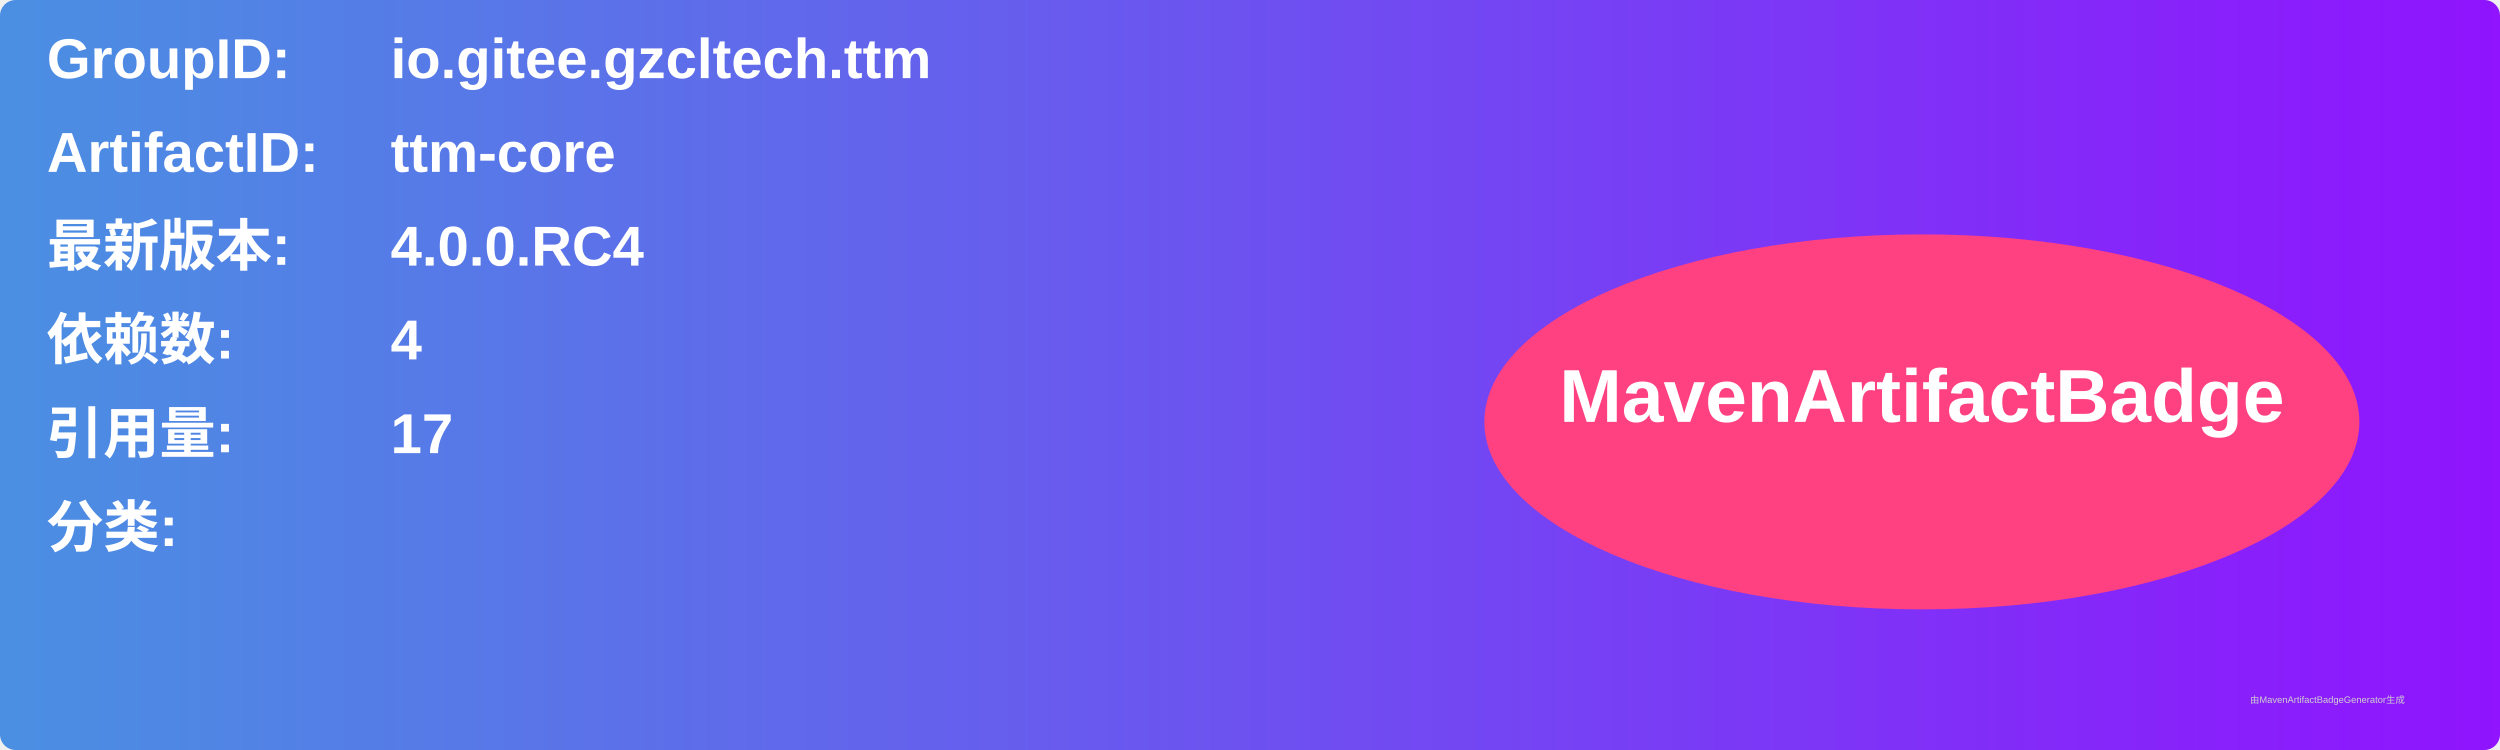
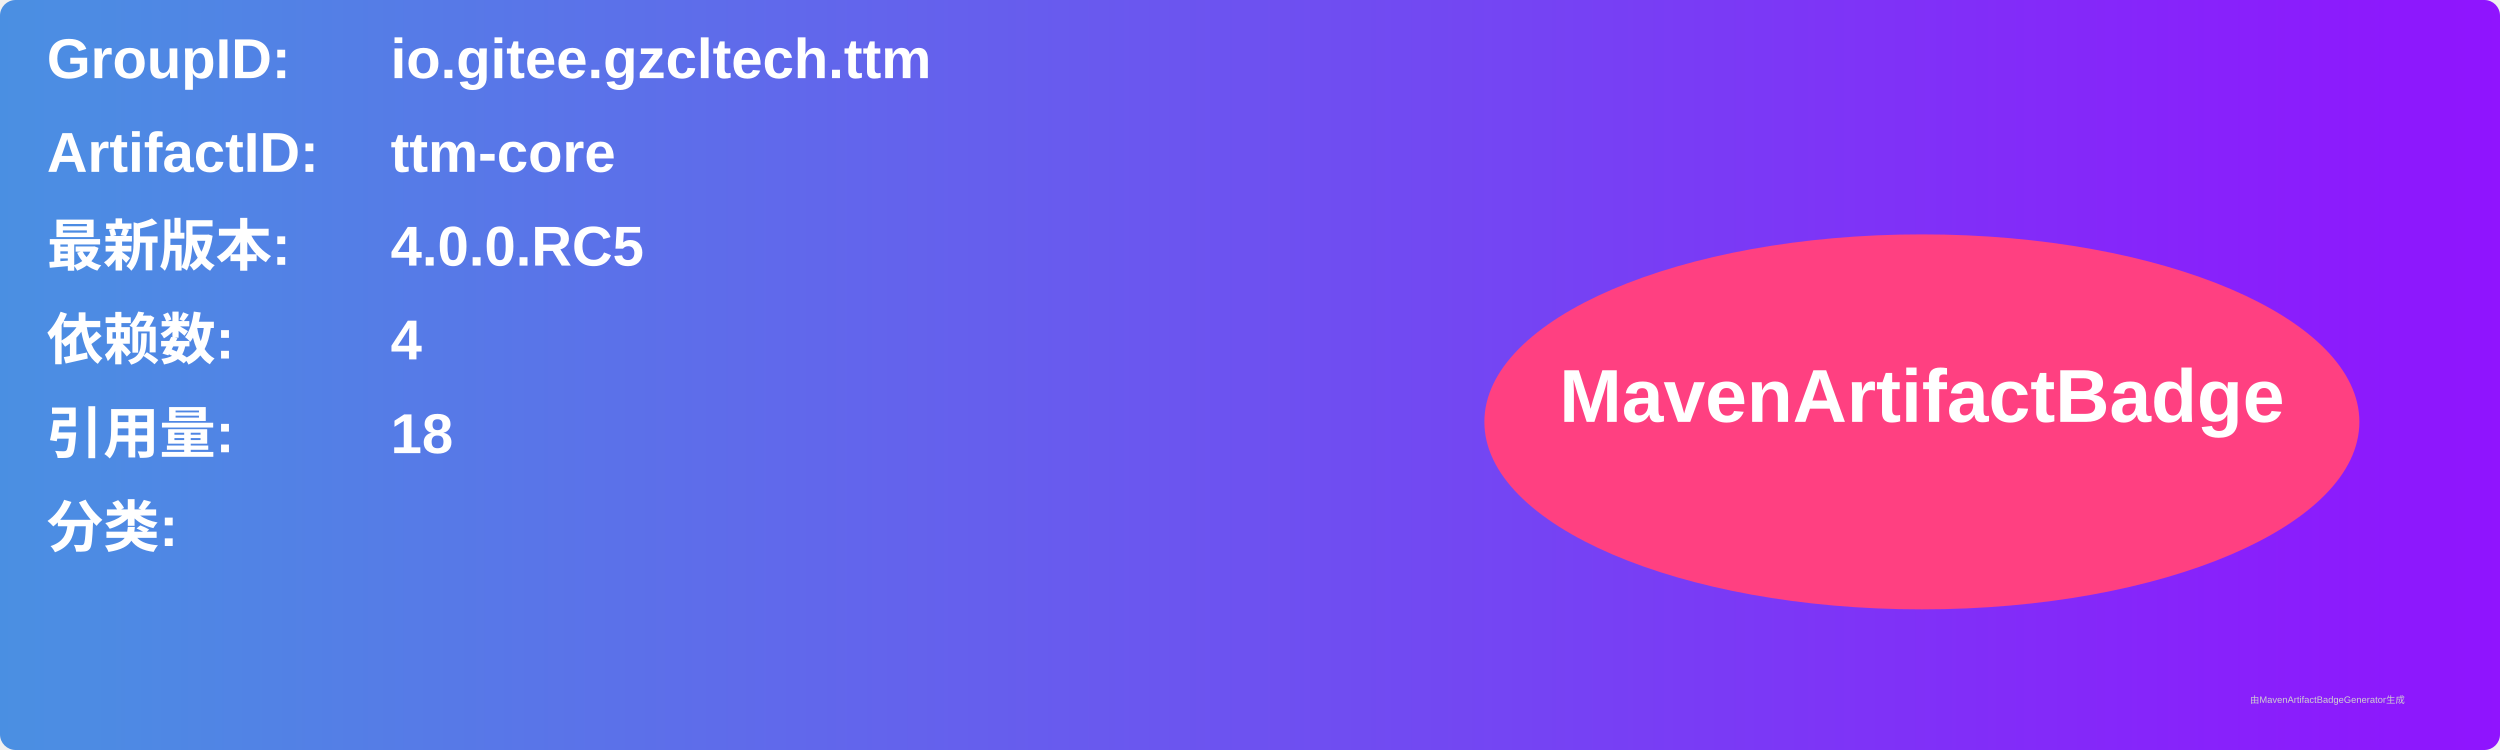
<svg xmlns="http://www.w3.org/2000/svg" width="800" height="240" viewBox="0 0 800 240">
  <linearGradient id="grad" x1="0%" y1="0%" x2="100%" y2="0%">
    <stop offset="0%" stop-color="#4a90e2" />
    <stop offset="100%" stop-color="#9013fe" />
  </linearGradient>
  <rect width="100%" height="100%" rx="5" ry="5" fill="url(#grad)" />
  <g transform="translate(15, 15)">
    <text x="0" y="10" font-family="Arial" font-size="18" fill="white" font-weight="bold" width="260">GroupID:</text>
    <text x="110" y="10" font-family="Arial" font-size="18" fill="white" font-weight="bold" width="460">io.gitee.gzcltech.ttm</text>
    <text x="0" y="40" font-family="Arial" font-size="18" fill="white" font-weight="bold" width="260">ArtifactID:</text>
    <text x="110" y="40" font-family="Arial" font-size="18" fill="white" font-weight="bold" width="460">ttm-core</text>
    <text x="0" y="70" font-family="Arial" font-size="18" fill="white" font-weight="bold">最新版本:</text>
    <text x="110" y="70" font-family="Arial" font-size="18" fill="white" font-weight="bold">
-       <tspan font-weight="bold">4.0.0.RC4</tspan>
+       <tspan font-weight="bold">4.0.0.RC5</tspan>
    </text>
    <text x="0" y="100" font-family="Arial" font-size="18" fill="white" font-weight="bold">依赖数: </text>
    <text x="110" y="100" font-family="Arial" font-size="18" fill="white">
      <tspan font-weight="bold">4</tspan>
    </text>
    <text x="0" y="130" font-family="Arial" font-size="18" fill="white" font-weight="bold">引用量: </text>
    <text x="110" y="130" font-family="Arial" font-size="18" fill="white">
-       <tspan font-weight="bold">17</tspan>
+       <tspan font-weight="bold">18</tspan>
    </text>
    <text x="0" y="160" font-family="Arial" font-size="18" fill="white" font-weight="bold">分类:</text>
    <text x="10" y="190" font-family="Arial" font-size="10" fill="white">
      <tspan font-weight="bold" />
    </text>
    <ellipse cx="600" cy="120" rx="140" ry="60" fill="#ff4081" />
    <text x="600" y="120" text-anchor="middle" font-family="Arial" font-size="24" fill="white" font-weight="bold">MavenArtifactBadge</text>
  </g>
  <text x="720" y="225" font-family="Arial" font-size="3" fill="#d0d0d0">由MavenArtifactBadgeGenerator生成</text>
</svg>
